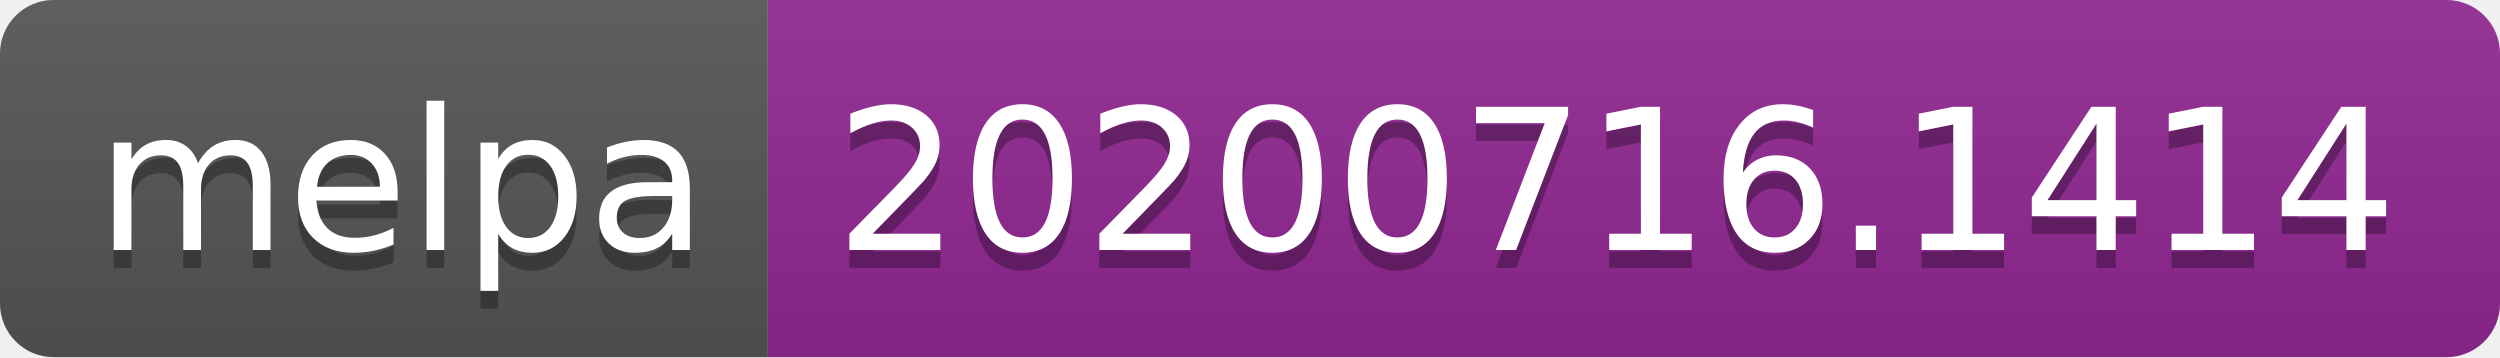
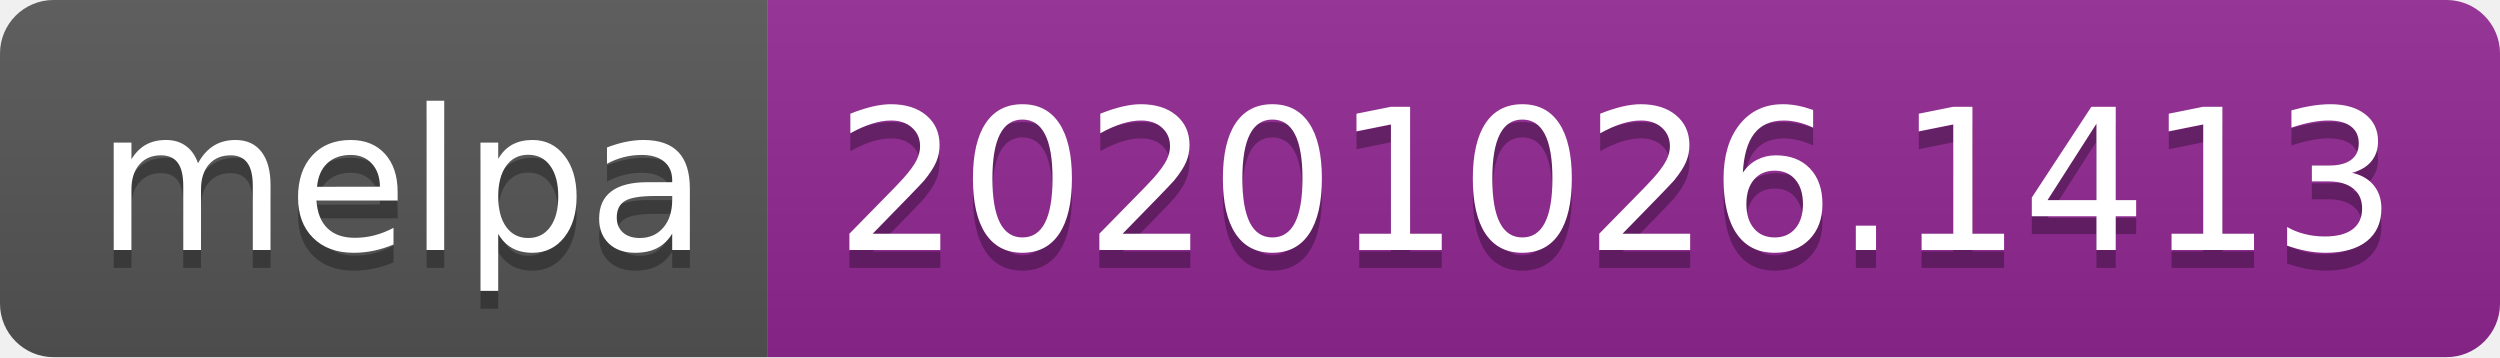
- <svg xmlns="http://www.w3.org/2000/svg" width="140" height="20" role="img" aria-label="melpa: 20200716.1414">
+ <svg xmlns="http://www.w3.org/2000/svg" width="140" height="20" role="img" aria-label="melpa: 20201026.1413">
  <linearGradient id="s" x2="0" y2="100%">
    <stop offset="0" stop-color="#bbb" stop-opacity=".1" />
    <stop offset="1" stop-opacity=".1" />
  </linearGradient>
  <clipPath id="r">
    <rect width="140" height="20" rx="3" fill="#fff" />
  </clipPath>
  <g clip-path="url(#r)">
    <rect width="43" height="20" fill="#555" />
    <rect x="43" width="97" height="20" fill="#922793" />
    <rect width="140" height="20" fill="url(#s)" />
  </g>
  <g fill="#fff" text-anchor="middle" font-family="Verdana,Geneva,DejaVu Sans,sans-serif" text-rendering="geometricPrecision" font-size="110">
    <text aria-hidden="true" x="225" y="150" fill="#010101" fill-opacity=".3" transform="scale(.1)" textLength="330">melpa</text>
    <text x="225" y="140" transform="scale(.1)" fill="#fff" textLength="330">melpa</text>
-     <text aria-hidden="true" x="905" y="150" fill="#010101" fill-opacity=".3" transform="scale(.1)" textLength="870">20200716.1414</text>
-     <text x="905" y="140" transform="scale(.1)" fill="#fff" textLength="870">20200716.1414</text>
+     <text aria-hidden="true" x="905" y="150" fill="#010101" fill-opacity=".3" transform="scale(.1)" textLength="870">20201026.1413</text>
+     <text x="905" y="140" transform="scale(.1)" fill="#fff" textLength="870">20201026.1413</text>
  </g>
</svg>
